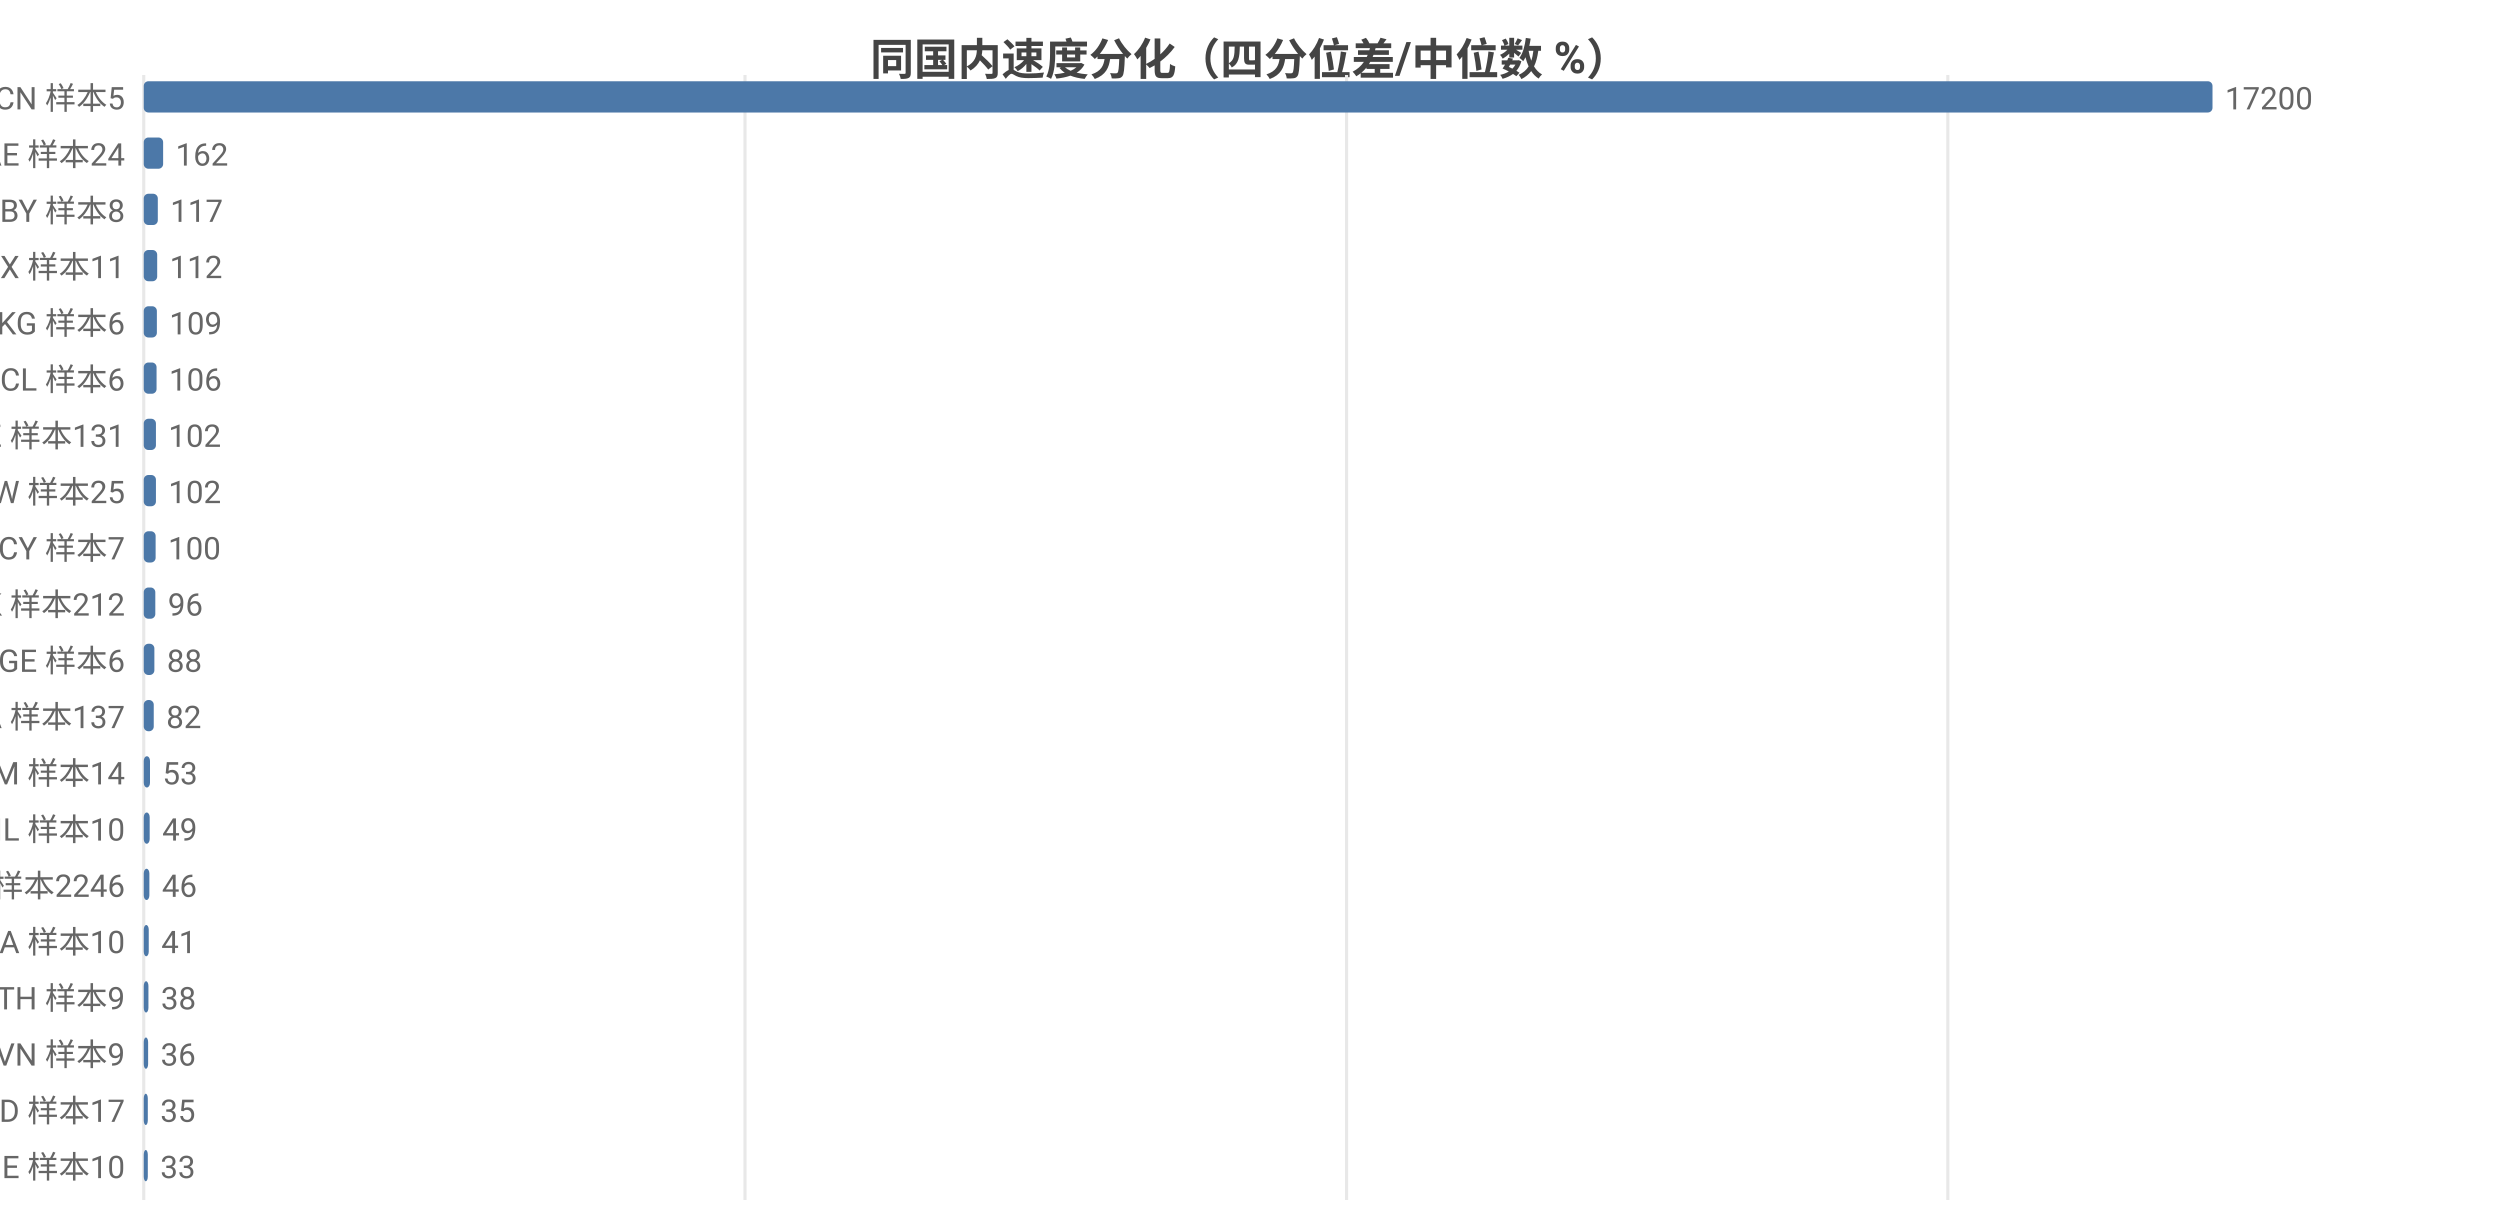
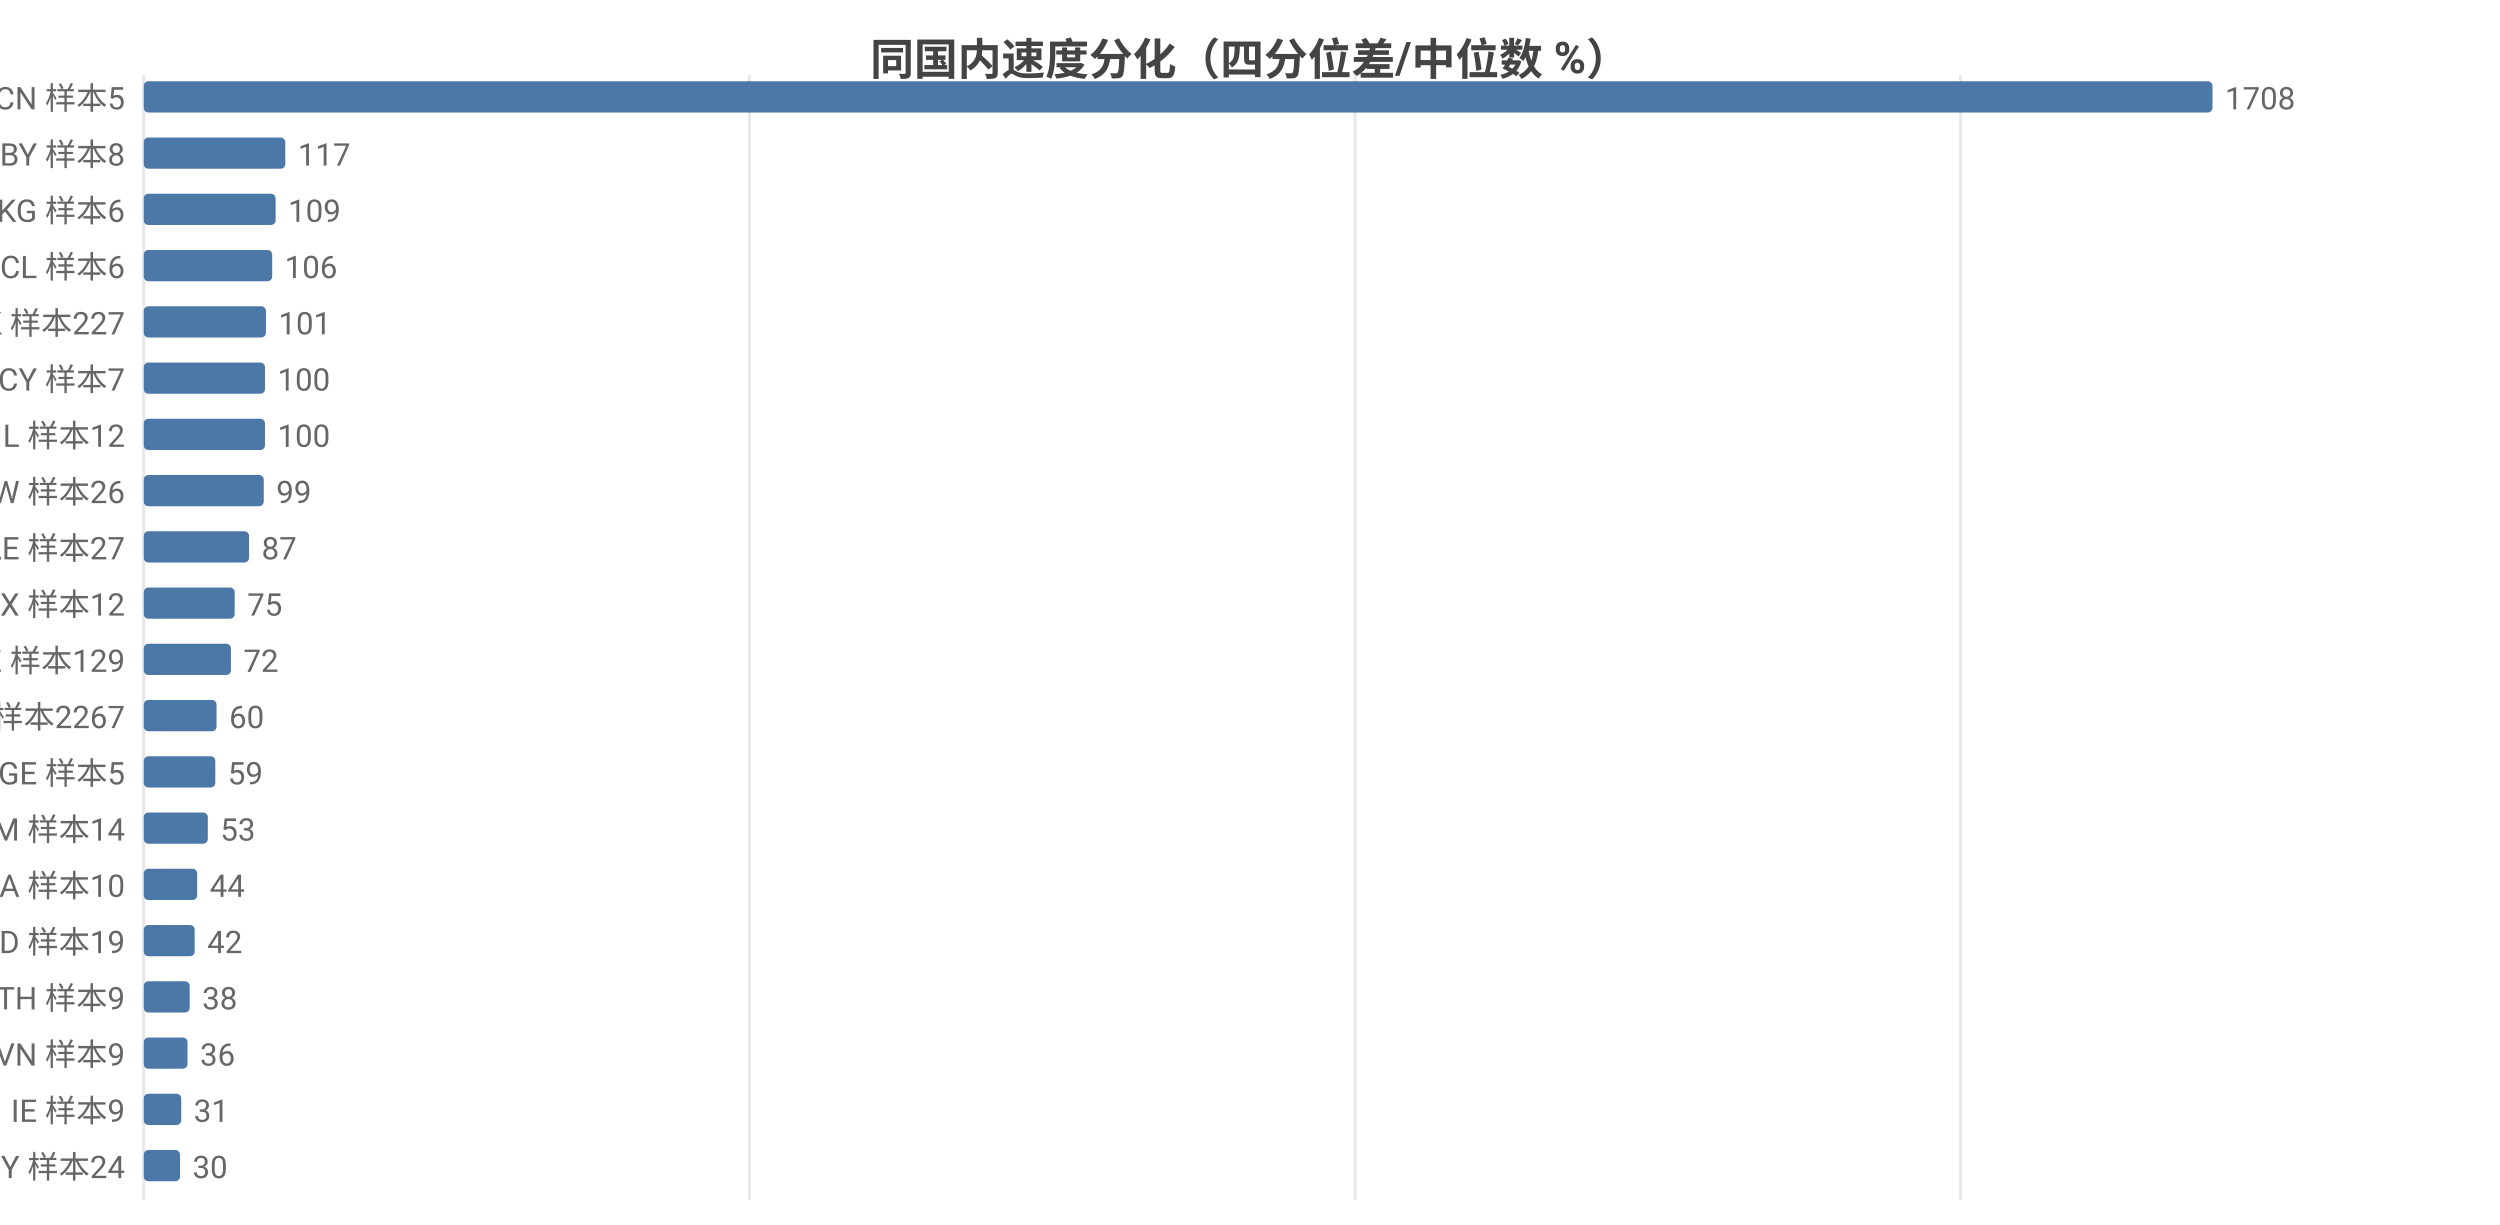
<svg xmlns="http://www.w3.org/2000/svg" width="800" height="392" viewBox="0 0 800 392">
  <rect width="800" height="392" fill="#ffffff" />
  <style>text{font-family:system-ui,-apple-system,'Segoe UI',Roboto,'PingFang SC','Microsoft YaHei','Noto Sans CJK SC',sans-serif}.g{stroke:#e8e8e8;stroke-width:1}.a{stroke:#999;stroke-width:1}.t{font-size:10px;fill:#666}.m{font-size:10px;text-anchor:middle;fill:#666}.e{font-size:10px;text-anchor:end;fill:#666}.l{font-size:11px;fill:#333}.tt{font-size:14px;font-weight:600;text-anchor:middle;fill:#444}.em{font-size:13px;text-anchor:middle;fill:#999}</style>
  <text class="tt" x="400.0" y="24">同国内速度分化（四分位差/中位数 %）</text>
  <line class="g" x1="46" y1="24" x2="46" y2="384" />
-   <line class="g" x1="238.4" y1="24" x2="238.4" y2="384" />
-   <line class="g" x1="430.9" y1="24" x2="430.9" y2="384" />
-   <line class="g" x1="623.3" y1="24" x2="623.3" y2="384" />
+   <line class="g" x1="239.8" y1="24" x2="239.8" y2="384" />
+   <line class="g" x1="433.6" y1="24" x2="433.6" y2="384" />
+   <line class="g" x1="627.4" y1="24" x2="627.4" y2="384" />
  <text class="e" x="40" y="35">CN 样本5</text>
  <rect x="46" y="26" width="662" height="10" fill="#4c78a8" rx="1.5" />
-   <text class="t" x="712" y="35">17200</text>
-   <text class="e" x="40" y="53">AE 样本24</text>
-   <rect x="46" y="44" width="6.2" height="10" fill="#4c78a8" rx="1.5" />
-   <text class="t" x="56.2" y="53">162</text>
-   <text class="e" x="40" y="71">BY 样本8</text>
-   <rect x="46" y="62" width="4.5" height="10" fill="#4c78a8" rx="1.5" />
-   <text class="t" x="54.5" y="71">117</text>
-   <text class="e" x="40" y="89">MX 样本11</text>
-   <rect x="46" y="80" width="4.3" height="10" fill="#4c78a8" rx="1.5" />
-   <text class="t" x="54.3" y="89">112</text>
-   <text class="e" x="40" y="107">KG 样本6</text>
-   <rect x="46" y="98" width="4.2" height="10" fill="#4c78a8" rx="1.5" />
-   <text class="t" x="54.2" y="107">109</text>
-   <text class="e" x="40" y="125">CL 样本6</text>
-   <rect x="46" y="116" width="4.1" height="10" fill="#4c78a8" rx="1.5" />
-   <text class="t" x="54.1" y="125">106</text>
-   <text class="e" x="40" y="143">KZ 样本131</text>
-   <rect x="46" y="134" width="3.9" height="10" fill="#4c78a8" rx="1.5" />
-   <text class="t" x="53.9" y="143">102</text>
-   <text class="e" x="40" y="161">TW 样本25</text>
-   <rect x="46" y="152" width="3.9" height="10" fill="#4c78a8" rx="1.5" />
-   <text class="t" x="53.9" y="161">102</text>
-   <text class="e" x="40" y="179">CY 样本7</text>
-   <rect x="46" y="170" width="3.8" height="10" fill="#4c78a8" rx="1.5" />
-   <text class="t" x="53.8" y="179">100</text>
-   <text class="e" x="40" y="197">HK 样本212</text>
-   <rect x="46" y="188" width="3.7" height="10" fill="#4c78a8" rx="1.5" />
-   <text class="t" x="53.7" y="197">96</text>
-   <text class="e" x="40" y="215">GE 样本6</text>
-   <rect x="46" y="206" width="3.4" height="10" fill="#4c78a8" rx="1.5" />
-   <text class="t" x="53.4" y="215">88</text>
-   <text class="e" x="40" y="233">CA 样本137</text>
-   <rect x="46" y="224" width="3.2" height="10" fill="#4c78a8" rx="1.5" />
-   <text class="t" x="53.2" y="233">82</text>
-   <text class="e" x="40" y="251">AM 样本14</text>
-   <rect x="46" y="242" width="2.0" height="10" fill="#4c78a8" rx="1.5" />
-   <text class="t" x="52.0" y="251">53</text>
-   <text class="e" x="40" y="269">IL 样本10</text>
-   <rect x="46" y="260" width="1.9" height="10" fill="#4c78a8" rx="1.5" />
-   <text class="t" x="51.9" y="269">49</text>
-   <text class="e" x="40" y="287">US 样本2246</text>
-   <rect x="46" y="278" width="1.8" height="10" fill="#4c78a8" rx="1.5" />
-   <text class="t" x="51.8" y="287">46</text>
-   <text class="e" x="40" y="305">SA 样本10</text>
-   <rect x="46" y="296" width="1.6" height="10" fill="#4c78a8" rx="1.5" />
-   <text class="t" x="51.6" y="305">41</text>
+   <text class="t" x="712" y="35">1708</text>
+   <text class="e" x="40" y="53">BY 样本8</text>
+   <rect x="46" y="44" width="45.3" height="10" fill="#4c78a8" rx="1.5" />
+   <text class="t" x="95.3" y="53">117</text>
+   <text class="e" x="40" y="71">KG 样本6</text>
+   <rect x="46" y="62" width="42.2" height="10" fill="#4c78a8" rx="1.5" />
+   <text class="t" x="92.2" y="71">109</text>
+   <text class="e" x="40" y="89">CL 样本6</text>
+   <rect x="46" y="80" width="41.1" height="10" fill="#4c78a8" rx="1.5" />
+   <text class="t" x="91.1" y="89">106</text>
+   <text class="e" x="40" y="107">HK 样本227</text>
+   <rect x="46" y="98" width="39.1" height="10" fill="#4c78a8" rx="1.5" />
+   <text class="t" x="89.1" y="107">101</text>
+   <text class="e" x="40" y="125">CY 样本7</text>
+   <rect x="46" y="116" width="38.8" height="10" fill="#4c78a8" rx="1.5" />
+   <text class="t" x="88.8" y="125">100</text>
+   <text class="e" x="40" y="143">IL 样本12</text>
+   <rect x="46" y="134" width="38.8" height="10" fill="#4c78a8" rx="1.5" />
+   <text class="t" x="88.8" y="143">100</text>
+   <text class="e" x="40" y="161">TW 样本26</text>
+   <rect x="46" y="152" width="38.4" height="10" fill="#4c78a8" rx="1.5" />
+   <text class="t" x="88.4" y="161">99</text>
+   <text class="e" x="40" y="179">AE 样本27</text>
+   <rect x="46" y="170" width="33.7" height="10" fill="#4c78a8" rx="1.5" />
+   <text class="t" x="83.7" y="179">87</text>
+   <text class="e" x="40" y="197">MX 样本12</text>
+   <rect x="46" y="188" width="29.1" height="10" fill="#4c78a8" rx="1.5" />
+   <text class="t" x="79.1" y="197">75</text>
+   <text class="e" x="40" y="215">KZ 样本129</text>
+   <rect x="46" y="206" width="27.9" height="10" fill="#4c78a8" rx="1.5" />
+   <text class="t" x="77.9" y="215">72</text>
+   <text class="e" x="40" y="233">US 样本2267</text>
+   <rect x="46" y="224" width="23.3" height="10" fill="#4c78a8" rx="1.5" />
+   <text class="t" x="73.3" y="233">60</text>
+   <text class="e" x="40" y="251">GE 样本5</text>
+   <rect x="46" y="242" width="22.9" height="10" fill="#4c78a8" rx="1.5" />
+   <text class="t" x="72.9" y="251">59</text>
+   <text class="e" x="40" y="269">AM 样本14</text>
+   <rect x="46" y="260" width="20.5" height="10" fill="#4c78a8" rx="1.5" />
+   <text class="t" x="70.5" y="269">53</text>
+   <text class="e" x="40" y="287">SA 样本10</text>
+   <rect x="46" y="278" width="17.1" height="10" fill="#4c78a8" rx="1.5" />
+   <text class="t" x="67.1" y="287">44</text>
+   <text class="e" x="40" y="305">MD 样本19</text>
+   <rect x="46" y="296" width="16.3" height="10" fill="#4c78a8" rx="1.5" />
+   <text class="t" x="66.3" y="305">42</text>
  <text class="e" x="40" y="323">TH 样本9</text>
-   <rect x="46" y="314" width="1.5" height="10" fill="#4c78a8" rx="1.5" />
-   <text class="t" x="51.5" y="323">38</text>
+   <rect x="46" y="314" width="14.7" height="10" fill="#4c78a8" rx="1.5" />
+   <text class="t" x="64.7" y="323">38</text>
  <text class="e" x="40" y="341">VN 样本9</text>
-   <rect x="46" y="332" width="1.4" height="10" fill="#4c78a8" rx="1.5" />
-   <text class="t" x="51.4" y="341">36</text>
-   <text class="e" x="40" y="359">MD 样本17</text>
-   <rect x="46" y="350" width="1.3" height="10" fill="#4c78a8" rx="1.5" />
-   <text class="t" x="51.3" y="359">35</text>
-   <text class="e" x="40" y="377">IE 样本10</text>
-   <rect x="46" y="368" width="1.3" height="10" fill="#4c78a8" rx="1.5" />
-   <text class="t" x="51.3" y="377">33</text>
+   <rect x="46" y="332" width="14.0" height="10" fill="#4c78a8" rx="1.5" />
+   <text class="t" x="64.0" y="341">36</text>
+   <text class="e" x="40" y="359">IE 样本9</text>
+   <rect x="46" y="350" width="12.0" height="10" fill="#4c78a8" rx="1.5" />
+   <text class="t" x="62.0" y="359">31</text>
+   <text class="e" x="40" y="377">MY 样本24</text>
+   <rect x="46" y="368" width="11.6" height="10" fill="#4c78a8" rx="1.5" />
+   <text class="t" x="61.6" y="377">30</text>
</svg>
